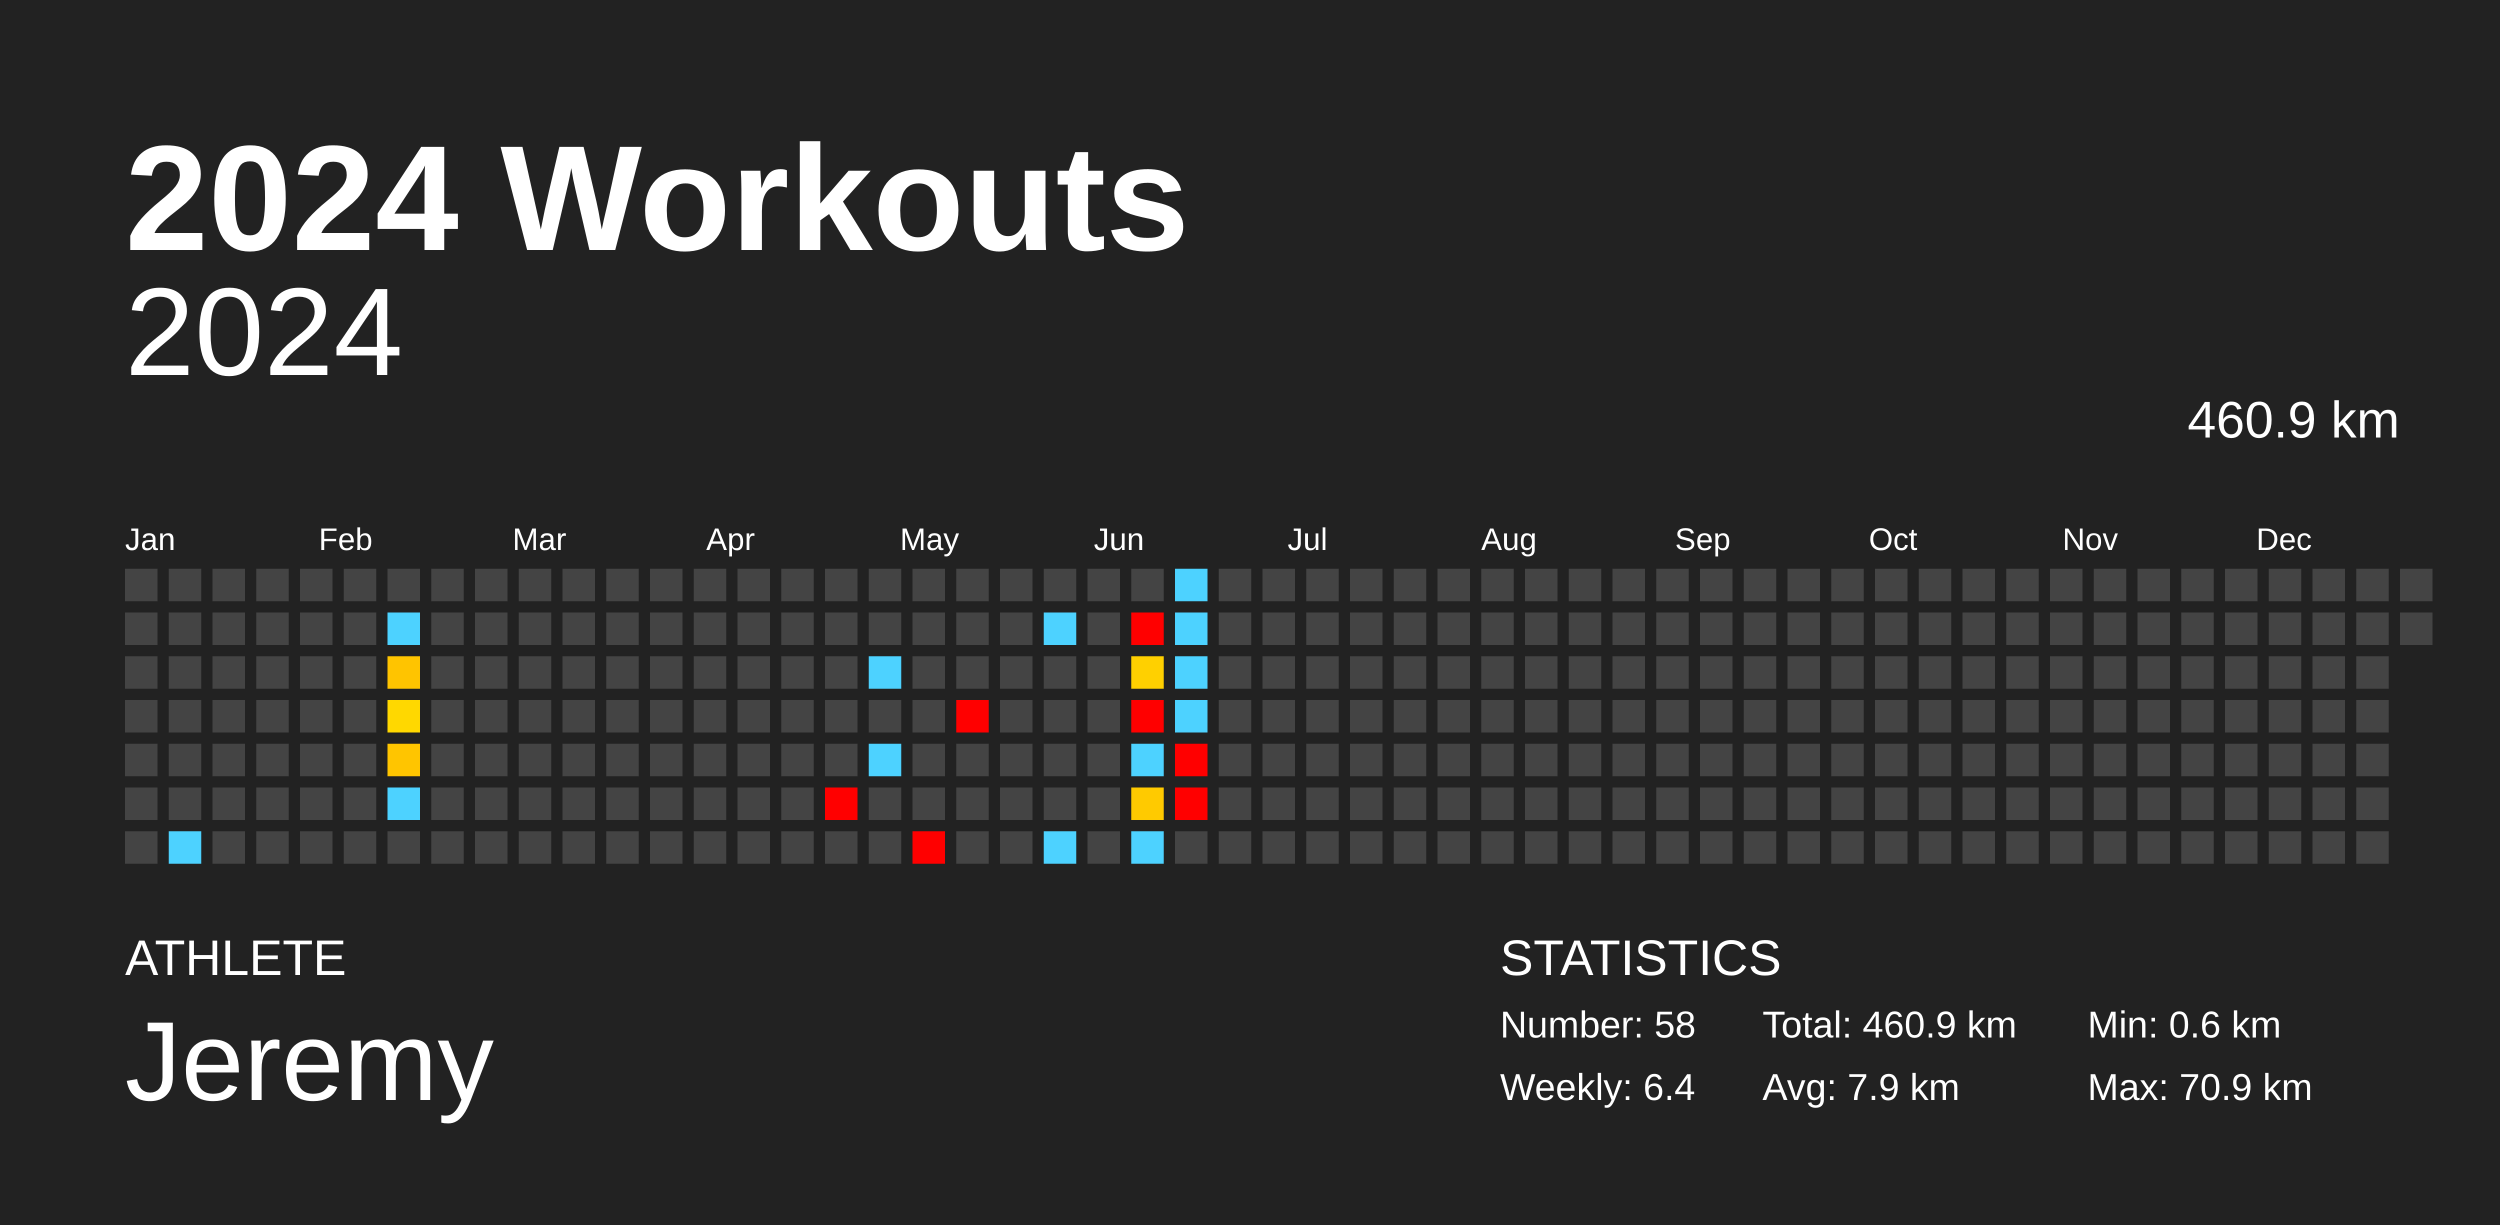
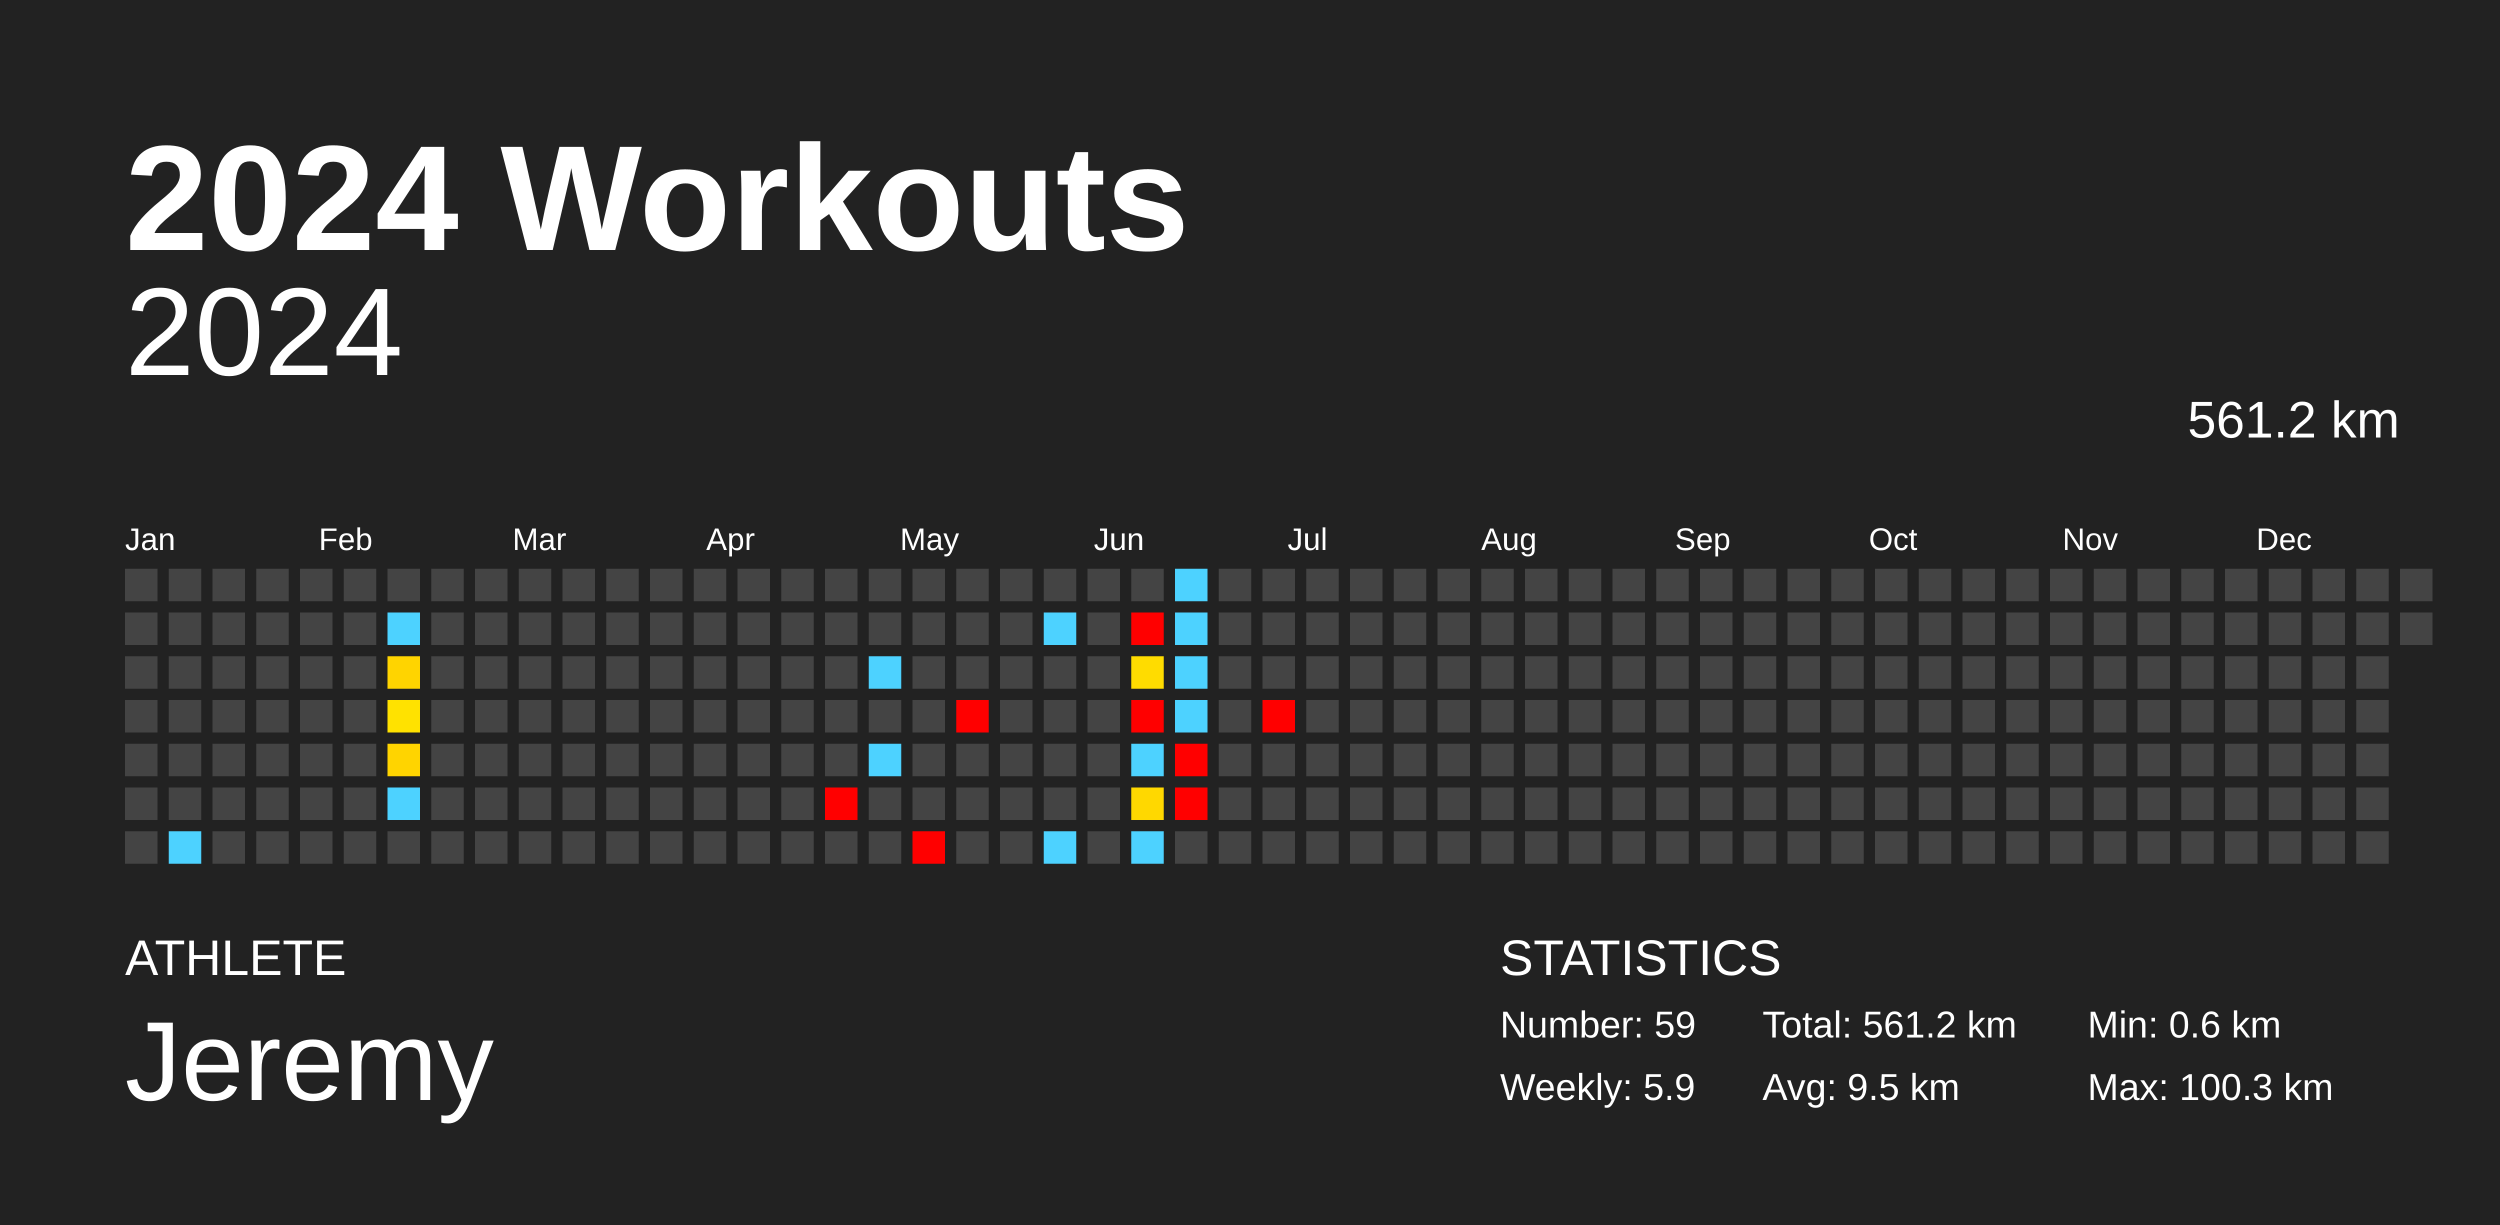
<svg xmlns="http://www.w3.org/2000/svg" baseProfile="full" height="98mm" version="1.1" viewBox="0,0,200,98" width="200mm">
  <defs />
  <rect fill="#222222" height="98" width="200" x="0" y="0" />
  <text fill="#FFFFFF" style="font-size:12px; font-family:Arial; font-weight:bold;" x="10" y="20">2024 Workouts</text>
  <text fill="#FFFFFF" style="font-size:4px; font-family:Arial" x="10" y="78">ATHLETE</text>
  <text fill="#FFFFFF" style="font-size:9px; font-family:Arial" x="10" y="88">Jeremy</text>
  <text fill="#FFFFFF" style="font-size:4px; font-family:Arial" x="120" y="78">STATISTICS</text>
-   <text fill="#FFFFFF" style="font-size:3px; font-family:Arial" x="120" y="83">Number: 58</text>
-   <text fill="#FFFFFF" style="font-size:3px; font-family:Arial" x="120" y="88">Weekly: 6.4</text>
-   <text fill="#FFFFFF" style="font-size:3px; font-family:Arial" x="141" y="83">Total: 460.9 km</text>
-   <text fill="#FFFFFF" style="font-size:3px; font-family:Arial" x="141" y="88">Avg: 7.9 km</text>
+   <text fill="#FFFFFF" style="font-size:3px; font-family:Arial" x="120" y="83">Number: 59</text>
+   <text fill="#FFFFFF" style="font-size:3px; font-family:Arial" x="120" y="88">Weekly: 5.9</text>
+   <text fill="#FFFFFF" style="font-size:3px; font-family:Arial" x="141" y="83">Total: 561.2 km</text>
+   <text fill="#FFFFFF" style="font-size:3px; font-family:Arial" x="141" y="88">Avg: 9.5 km</text>
  <text fill="#FFFFFF" style="font-size:3px; font-family:Arial" x="167" y="83">Min: 0.6 km</text>
-   <text fill="#FFFFFF" style="font-size:3px; font-family:Arial" x="167" y="88">Max: 70.9 km</text>
+   <text fill="#FFFFFF" style="font-size:3px; font-family:Arial" x="167" y="88">Max: 100.3 km</text>
  <text alignment-baseline="hanging" fill="#FFFFFF" style="font-size:10.0px; font-family:Arial;" x="10" y="30">2024</text>
-   <text alignment-baseline="hanging" fill="#FFFFFF" style="font-size:4.125px; font-family:Arial;" x="175" y="35">460.9 km</text>
+   <text alignment-baseline="hanging" fill="#FFFFFF" style="font-size:4.125px; font-family:Arial;" x="175" y="35">561.2 km</text>
  <text fill="#FFFFFF" style="font-size:2.5px; font-family:Arial" x="10.0" y="44">Jan</text>
  <text fill="#FFFFFF" style="font-size:2.5px; font-family:Arial" x="25.5" y="44">Feb</text>
  <text fill="#FFFFFF" style="font-size:2.5px; font-family:Arial" x="41.0" y="44">Mar</text>
  <text fill="#FFFFFF" style="font-size:2.5px; font-family:Arial" x="56.5" y="44">Apr</text>
  <text fill="#FFFFFF" style="font-size:2.5px; font-family:Arial" x="72.0" y="44">May</text>
  <text fill="#FFFFFF" style="font-size:2.5px; font-family:Arial" x="87.5" y="44">Jun</text>
  <text fill="#FFFFFF" style="font-size:2.5px; font-family:Arial" x="103.0" y="44">Jul</text>
  <text fill="#FFFFFF" style="font-size:2.5px; font-family:Arial" x="118.5" y="44">Aug</text>
  <text fill="#FFFFFF" style="font-size:2.5px; font-family:Arial" x="134.0" y="44">Sep</text>
  <text fill="#FFFFFF" style="font-size:2.5px; font-family:Arial" x="149.5" y="44">Oct</text>
  <text fill="#FFFFFF" style="font-size:2.5px; font-family:Arial" x="165.0" y="44">Nov</text>
  <text fill="#FFFFFF" style="font-size:2.5px; font-family:Arial" x="180.5" y="44">Dec</text>
  <rect fill="#444444" height="2.6" width="2.6" x="10.0" y="45.5" />
  <rect fill="#444444" height="2.6" width="2.6" x="10.0" y="49.0" />
  <rect fill="#444444" height="2.6" width="2.6" x="10.0" y="52.5" />
  <rect fill="#444444" height="2.6" width="2.6" x="10.0" y="56.0" />
  <rect fill="#444444" height="2.6" width="2.6" x="10.0" y="59.5" />
  <rect fill="#444444" height="2.6" width="2.6" x="10.0" y="63.0" />
  <rect fill="#444444" height="2.6" width="2.6" x="10.0" y="66.5" />
  <rect fill="#444444" height="2.6" width="2.6" x="13.5" y="45.5" />
  <rect fill="#444444" height="2.6" width="2.6" x="13.5" y="49.0" />
  <rect fill="#444444" height="2.6" width="2.6" x="13.5" y="52.5" />
  <rect fill="#444444" height="2.6" width="2.6" x="13.5" y="56.0" />
  <rect fill="#444444" height="2.6" width="2.6" x="13.5" y="59.5" />
  <rect fill="#444444" height="2.6" width="2.6" x="13.5" y="63.0" />
  <rect fill="#4dd2ff" height="2.6" width="2.6" x="13.5" y="66.5" />
  <rect fill="#444444" height="2.6" width="2.6" x="17.0" y="45.5" />
  <rect fill="#444444" height="2.6" width="2.6" x="17.0" y="49.0" />
  <rect fill="#444444" height="2.6" width="2.6" x="17.0" y="52.5" />
  <rect fill="#444444" height="2.6" width="2.6" x="17.0" y="56.0" />
  <rect fill="#444444" height="2.6" width="2.6" x="17.0" y="59.5" />
  <rect fill="#444444" height="2.6" width="2.6" x="17.0" y="63.0" />
  <rect fill="#444444" height="2.6" width="2.6" x="17.0" y="66.5" />
  <rect fill="#444444" height="2.6" width="2.6" x="20.5" y="45.5" />
  <rect fill="#444444" height="2.6" width="2.6" x="20.5" y="49.0" />
  <rect fill="#444444" height="2.6" width="2.6" x="20.5" y="52.5" />
  <rect fill="#444444" height="2.6" width="2.6" x="20.5" y="56.0" />
  <rect fill="#444444" height="2.6" width="2.6" x="20.5" y="59.5" />
  <rect fill="#444444" height="2.6" width="2.6" x="20.5" y="63.0" />
  <rect fill="#444444" height="2.6" width="2.6" x="20.5" y="66.5" />
  <rect fill="#444444" height="2.6" width="2.6" x="24.0" y="45.5" />
  <rect fill="#444444" height="2.6" width="2.6" x="24.0" y="49.0" />
  <rect fill="#444444" height="2.6" width="2.6" x="24.0" y="52.5" />
  <rect fill="#444444" height="2.6" width="2.6" x="24.0" y="56.0" />
  <rect fill="#444444" height="2.6" width="2.6" x="24.0" y="59.5" />
  <rect fill="#444444" height="2.6" width="2.6" x="24.0" y="63.0" />
  <rect fill="#444444" height="2.6" width="2.6" x="24.0" y="66.5" />
  <rect fill="#444444" height="2.6" width="2.6" x="27.5" y="45.5" />
  <rect fill="#444444" height="2.6" width="2.6" x="27.5" y="49.0" />
  <rect fill="#444444" height="2.6" width="2.6" x="27.5" y="52.5" />
  <rect fill="#444444" height="2.6" width="2.6" x="27.5" y="56.0" />
  <rect fill="#444444" height="2.6" width="2.6" x="27.5" y="59.5" />
  <rect fill="#444444" height="2.6" width="2.6" x="27.5" y="63.0" />
  <rect fill="#444444" height="2.6" width="2.6" x="27.5" y="66.5" />
  <rect fill="#444444" height="2.6" width="2.6" x="31.0" y="45.5" />
  <rect fill="#4dd2ff" height="2.6" width="2.6" x="31.0" y="49.0" />
-   <rect fill="#ffc400" height="2.6" width="2.6" x="31.0" y="52.5" />
-   <rect fill="#ffd800" height="2.6" width="2.6" x="31.0" y="56.0" />
-   <rect fill="#ffc500" height="2.6" width="2.6" x="31.0" y="59.5" />
+   <rect fill="#ffd400" height="2.6" width="2.6" x="31.0" y="52.5" />
+   <rect fill="#ffe200" height="2.6" width="2.6" x="31.0" y="56.0" />
+   <rect fill="#ffd400" height="2.6" width="2.6" x="31.0" y="59.5" />
  <rect fill="#4dd2ff" height="2.6" width="2.6" x="31.0" y="63.0" />
  <rect fill="#444444" height="2.6" width="2.6" x="31.0" y="66.5" />
  <rect fill="#444444" height="2.6" width="2.6" x="34.5" y="45.5" />
  <rect fill="#444444" height="2.6" width="2.6" x="34.5" y="49.0" />
  <rect fill="#444444" height="2.6" width="2.6" x="34.5" y="52.5" />
  <rect fill="#444444" height="2.6" width="2.6" x="34.5" y="56.0" />
  <rect fill="#444444" height="2.6" width="2.6" x="34.5" y="59.5" />
  <rect fill="#444444" height="2.6" width="2.6" x="34.5" y="63.0" />
  <rect fill="#444444" height="2.6" width="2.6" x="34.5" y="66.5" />
  <rect fill="#444444" height="2.6" width="2.6" x="38.0" y="45.5" />
  <rect fill="#444444" height="2.6" width="2.6" x="38.0" y="49.0" />
  <rect fill="#444444" height="2.6" width="2.6" x="38.0" y="52.5" />
  <rect fill="#444444" height="2.6" width="2.6" x="38.0" y="56.0" />
  <rect fill="#444444" height="2.6" width="2.6" x="38.0" y="59.5" />
  <rect fill="#444444" height="2.6" width="2.6" x="38.0" y="63.0" />
  <rect fill="#444444" height="2.6" width="2.6" x="38.0" y="66.5" />
  <rect fill="#444444" height="2.6" width="2.6" x="41.5" y="45.5" />
  <rect fill="#444444" height="2.6" width="2.6" x="41.5" y="49.0" />
  <rect fill="#444444" height="2.6" width="2.6" x="41.5" y="52.5" />
  <rect fill="#444444" height="2.6" width="2.6" x="41.5" y="56.0" />
  <rect fill="#444444" height="2.6" width="2.6" x="41.5" y="59.5" />
  <rect fill="#444444" height="2.6" width="2.6" x="41.5" y="63.0" />
  <rect fill="#444444" height="2.6" width="2.6" x="41.5" y="66.5" />
  <rect fill="#444444" height="2.6" width="2.6" x="45.0" y="45.5" />
  <rect fill="#444444" height="2.6" width="2.6" x="45.0" y="49.0" />
  <rect fill="#444444" height="2.6" width="2.6" x="45.0" y="52.5" />
  <rect fill="#444444" height="2.6" width="2.6" x="45.0" y="56.0" />
  <rect fill="#444444" height="2.6" width="2.6" x="45.0" y="59.5" />
  <rect fill="#444444" height="2.6" width="2.6" x="45.0" y="63.0" />
  <rect fill="#444444" height="2.6" width="2.6" x="45.0" y="66.5" />
  <rect fill="#444444" height="2.6" width="2.6" x="48.5" y="45.5" />
  <rect fill="#444444" height="2.6" width="2.6" x="48.5" y="49.0" />
  <rect fill="#444444" height="2.6" width="2.6" x="48.5" y="52.5" />
  <rect fill="#444444" height="2.6" width="2.6" x="48.5" y="56.0" />
  <rect fill="#444444" height="2.6" width="2.6" x="48.5" y="59.5" />
  <rect fill="#444444" height="2.6" width="2.6" x="48.5" y="63.0" />
  <rect fill="#444444" height="2.6" width="2.6" x="48.5" y="66.5" />
  <rect fill="#444444" height="2.6" width="2.6" x="52.0" y="45.5" />
  <rect fill="#444444" height="2.6" width="2.6" x="52.0" y="49.0" />
  <rect fill="#444444" height="2.6" width="2.6" x="52.0" y="52.5" />
  <rect fill="#444444" height="2.6" width="2.6" x="52.0" y="56.0" />
  <rect fill="#444444" height="2.6" width="2.6" x="52.0" y="59.5" />
  <rect fill="#444444" height="2.6" width="2.6" x="52.0" y="63.0" />
  <rect fill="#444444" height="2.6" width="2.6" x="52.0" y="66.5" />
  <rect fill="#444444" height="2.6" width="2.6" x="55.5" y="45.5" />
  <rect fill="#444444" height="2.6" width="2.6" x="55.5" y="49.0" />
  <rect fill="#444444" height="2.6" width="2.6" x="55.5" y="52.5" />
  <rect fill="#444444" height="2.6" width="2.6" x="55.5" y="56.0" />
  <rect fill="#444444" height="2.6" width="2.6" x="55.5" y="59.5" />
  <rect fill="#444444" height="2.6" width="2.6" x="55.5" y="63.0" />
  <rect fill="#444444" height="2.6" width="2.6" x="55.5" y="66.5" />
  <rect fill="#444444" height="2.6" width="2.6" x="59.0" y="45.5" />
  <rect fill="#444444" height="2.6" width="2.6" x="59.0" y="49.0" />
  <rect fill="#444444" height="2.6" width="2.6" x="59.0" y="52.5" />
  <rect fill="#444444" height="2.6" width="2.6" x="59.0" y="56.0" />
  <rect fill="#444444" height="2.6" width="2.6" x="59.0" y="59.5" />
  <rect fill="#444444" height="2.6" width="2.6" x="59.0" y="63.0" />
  <rect fill="#444444" height="2.6" width="2.6" x="59.0" y="66.5" />
  <rect fill="#444444" height="2.6" width="2.6" x="62.5" y="45.5" />
  <rect fill="#444444" height="2.6" width="2.6" x="62.5" y="49.0" />
  <rect fill="#444444" height="2.6" width="2.6" x="62.5" y="52.5" />
  <rect fill="#444444" height="2.6" width="2.6" x="62.5" y="56.0" />
  <rect fill="#444444" height="2.6" width="2.6" x="62.5" y="59.5" />
  <rect fill="#444444" height="2.6" width="2.6" x="62.5" y="63.0" />
  <rect fill="#444444" height="2.6" width="2.6" x="62.5" y="66.5" />
  <rect fill="#444444" height="2.6" width="2.6" x="66.0" y="45.5" />
  <rect fill="#444444" height="2.6" width="2.6" x="66.0" y="49.0" />
  <rect fill="#444444" height="2.6" width="2.6" x="66.0" y="52.5" />
  <rect fill="#444444" height="2.6" width="2.6" x="66.0" y="56.0" />
  <rect fill="#444444" height="2.6" width="2.6" x="66.0" y="59.5" />
  <rect fill="red" height="2.6" width="2.6" x="66.0" y="63.0" />
  <rect fill="#444444" height="2.6" width="2.6" x="66.0" y="66.5" />
  <rect fill="#444444" height="2.6" width="2.6" x="69.5" y="45.5" />
  <rect fill="#444444" height="2.6" width="2.6" x="69.5" y="49.0" />
  <rect fill="#4dd2ff" height="2.6" width="2.6" x="69.5" y="52.5" />
  <rect fill="#444444" height="2.6" width="2.6" x="69.5" y="56.0" />
  <rect fill="#4dd2ff" height="2.6" width="2.6" x="69.5" y="59.5" />
  <rect fill="#444444" height="2.6" width="2.6" x="69.5" y="63.0" />
  <rect fill="#444444" height="2.6" width="2.6" x="69.5" y="66.5" />
  <rect fill="#444444" height="2.6" width="2.6" x="73.0" y="45.5" />
  <rect fill="#444444" height="2.6" width="2.6" x="73.0" y="49.0" />
  <rect fill="#444444" height="2.6" width="2.6" x="73.0" y="52.5" />
  <rect fill="#444444" height="2.6" width="2.6" x="73.0" y="56.0" />
  <rect fill="#444444" height="2.6" width="2.6" x="73.0" y="59.5" />
  <rect fill="#444444" height="2.6" width="2.6" x="73.0" y="63.0" />
  <rect fill="red" height="2.6" width="2.6" x="73.0" y="66.5" />
  <rect fill="#444444" height="2.6" width="2.6" x="76.5" y="45.5" />
  <rect fill="#444444" height="2.6" width="2.6" x="76.5" y="49.0" />
  <rect fill="#444444" height="2.6" width="2.6" x="76.5" y="52.5" />
  <rect fill="red" height="2.6" width="2.6" x="76.5" y="56.0" />
  <rect fill="#444444" height="2.6" width="2.6" x="76.5" y="59.5" />
  <rect fill="#444444" height="2.6" width="2.6" x="76.5" y="63.0" />
  <rect fill="#444444" height="2.6" width="2.6" x="76.5" y="66.5" />
  <rect fill="#444444" height="2.6" width="2.6" x="80.0" y="45.5" />
  <rect fill="#444444" height="2.6" width="2.6" x="80.0" y="49.0" />
  <rect fill="#444444" height="2.6" width="2.6" x="80.0" y="52.5" />
  <rect fill="#444444" height="2.6" width="2.6" x="80.0" y="56.0" />
  <rect fill="#444444" height="2.6" width="2.6" x="80.0" y="59.5" />
  <rect fill="#444444" height="2.6" width="2.6" x="80.0" y="63.0" />
  <rect fill="#444444" height="2.6" width="2.6" x="80.0" y="66.5" />
  <rect fill="#444444" height="2.6" width="2.6" x="83.5" y="45.5" />
  <rect fill="#4dd2ff" height="2.6" width="2.6" x="83.5" y="49.0" />
  <rect fill="#444444" height="2.6" width="2.6" x="83.5" y="52.5" />
  <rect fill="#444444" height="2.6" width="2.6" x="83.5" y="56.0" />
  <rect fill="#444444" height="2.6" width="2.6" x="83.5" y="59.5" />
  <rect fill="#444444" height="2.6" width="2.6" x="83.5" y="63.0" />
  <rect fill="#4dd2ff" height="2.6" width="2.6" x="83.5" y="66.5" />
  <rect fill="#444444" height="2.6" width="2.6" x="87.0" y="45.5" />
  <rect fill="#444444" height="2.6" width="2.6" x="87.0" y="49.0" />
  <rect fill="#444444" height="2.6" width="2.6" x="87.0" y="52.5" />
  <rect fill="#444444" height="2.6" width="2.6" x="87.0" y="56.0" />
  <rect fill="#444444" height="2.6" width="2.6" x="87.0" y="59.5" />
  <rect fill="#444444" height="2.6" width="2.6" x="87.0" y="63.0" />
  <rect fill="#444444" height="2.6" width="2.6" x="87.0" y="66.5" />
  <rect fill="#444444" height="2.6" width="2.6" x="90.5" y="45.5" />
  <rect fill="red" height="2.6" width="2.6" x="90.5" y="49.0" />
-   <rect fill="#ffd000" height="2.6" width="2.6" x="90.5" y="52.5" />
+   <rect fill="#ffdc00" height="2.6" width="2.6" x="90.5" y="52.5" />
  <rect fill="red" height="2.6" width="2.6" x="90.5" y="56.0" />
  <rect fill="#4dd2ff" height="2.6" width="2.6" x="90.5" y="59.5" />
-   <rect fill="#ffca00" height="2.6" width="2.6" x="90.5" y="63.0" />
+   <rect fill="#ffd800" height="2.6" width="2.6" x="90.5" y="63.0" />
  <rect fill="#4dd2ff" height="2.6" width="2.6" x="90.5" y="66.5" />
  <rect fill="#4dd2ff" height="2.6" width="2.6" x="94.0" y="45.5" />
  <rect fill="#4dd2ff" height="2.6" width="2.6" x="94.0" y="49.0" />
  <rect fill="#4dd2ff" height="2.6" width="2.6" x="94.0" y="52.5" />
  <rect fill="#4dd2ff" height="2.6" width="2.6" x="94.0" y="56.0" />
  <rect fill="red" height="2.6" width="2.6" x="94.0" y="59.5" />
  <rect fill="red" height="2.6" width="2.6" x="94.0" y="63.0" />
  <rect fill="#444444" height="2.6" width="2.6" x="94.0" y="66.5" />
  <rect fill="#444444" height="2.6" width="2.6" x="97.5" y="45.5" />
  <rect fill="#444444" height="2.6" width="2.6" x="97.5" y="49.0" />
  <rect fill="#444444" height="2.6" width="2.6" x="97.5" y="52.5" />
  <rect fill="#444444" height="2.6" width="2.6" x="97.5" y="56.0" />
  <rect fill="#444444" height="2.6" width="2.6" x="97.5" y="59.5" />
  <rect fill="#444444" height="2.6" width="2.6" x="97.5" y="63.0" />
  <rect fill="#444444" height="2.6" width="2.6" x="97.5" y="66.5" />
  <rect fill="#444444" height="2.6" width="2.6" x="101.0" y="45.5" />
  <rect fill="#444444" height="2.6" width="2.6" x="101.0" y="49.0" />
  <rect fill="#444444" height="2.6" width="2.6" x="101.0" y="52.5" />
-   <rect fill="#444444" height="2.6" width="2.6" x="101.0" y="56.0" />
+   <rect fill="red" height="2.6" width="2.6" x="101.0" y="56.0" />
  <rect fill="#444444" height="2.6" width="2.6" x="101.0" y="59.5" />
  <rect fill="#444444" height="2.6" width="2.6" x="101.0" y="63.0" />
  <rect fill="#444444" height="2.6" width="2.6" x="101.0" y="66.5" />
  <rect fill="#444444" height="2.6" width="2.6" x="104.5" y="45.5" />
  <rect fill="#444444" height="2.6" width="2.6" x="104.5" y="49.0" />
  <rect fill="#444444" height="2.6" width="2.6" x="104.5" y="52.5" />
  <rect fill="#444444" height="2.6" width="2.6" x="104.5" y="56.0" />
  <rect fill="#444444" height="2.6" width="2.6" x="104.5" y="59.5" />
  <rect fill="#444444" height="2.6" width="2.6" x="104.5" y="63.0" />
  <rect fill="#444444" height="2.6" width="2.6" x="104.5" y="66.5" />
  <rect fill="#444444" height="2.6" width="2.6" x="108.0" y="45.5" />
  <rect fill="#444444" height="2.6" width="2.6" x="108.0" y="49.0" />
  <rect fill="#444444" height="2.6" width="2.6" x="108.0" y="52.5" />
  <rect fill="#444444" height="2.6" width="2.6" x="108.0" y="56.0" />
  <rect fill="#444444" height="2.6" width="2.6" x="108.0" y="59.5" />
  <rect fill="#444444" height="2.6" width="2.6" x="108.0" y="63.0" />
  <rect fill="#444444" height="2.6" width="2.6" x="108.0" y="66.5" />
  <rect fill="#444444" height="2.6" width="2.6" x="111.5" y="45.5" />
  <rect fill="#444444" height="2.6" width="2.6" x="111.5" y="49.0" />
  <rect fill="#444444" height="2.6" width="2.6" x="111.5" y="52.5" />
  <rect fill="#444444" height="2.6" width="2.6" x="111.5" y="56.0" />
  <rect fill="#444444" height="2.6" width="2.6" x="111.5" y="59.5" />
  <rect fill="#444444" height="2.6" width="2.6" x="111.5" y="63.0" />
  <rect fill="#444444" height="2.6" width="2.6" x="111.5" y="66.5" />
  <rect fill="#444444" height="2.6" width="2.6" x="115.0" y="45.5" />
  <rect fill="#444444" height="2.6" width="2.6" x="115.0" y="49.0" />
  <rect fill="#444444" height="2.6" width="2.6" x="115.0" y="52.5" />
  <rect fill="#444444" height="2.6" width="2.6" x="115.0" y="56.0" />
  <rect fill="#444444" height="2.6" width="2.6" x="115.0" y="59.5" />
  <rect fill="#444444" height="2.6" width="2.6" x="115.0" y="63.0" />
  <rect fill="#444444" height="2.6" width="2.6" x="115.0" y="66.5" />
  <rect fill="#444444" height="2.6" width="2.6" x="118.5" y="45.5" />
  <rect fill="#444444" height="2.6" width="2.6" x="118.5" y="49.0" />
  <rect fill="#444444" height="2.6" width="2.6" x="118.5" y="52.5" />
  <rect fill="#444444" height="2.6" width="2.6" x="118.5" y="56.0" />
  <rect fill="#444444" height="2.6" width="2.6" x="118.5" y="59.5" />
  <rect fill="#444444" height="2.6" width="2.6" x="118.5" y="63.0" />
  <rect fill="#444444" height="2.6" width="2.6" x="118.5" y="66.5" />
  <rect fill="#444444" height="2.6" width="2.6" x="122.0" y="45.5" />
  <rect fill="#444444" height="2.6" width="2.6" x="122.0" y="49.0" />
  <rect fill="#444444" height="2.6" width="2.6" x="122.0" y="52.5" />
  <rect fill="#444444" height="2.6" width="2.6" x="122.0" y="56.0" />
  <rect fill="#444444" height="2.6" width="2.6" x="122.0" y="59.5" />
  <rect fill="#444444" height="2.6" width="2.6" x="122.0" y="63.0" />
  <rect fill="#444444" height="2.6" width="2.6" x="122.0" y="66.5" />
  <rect fill="#444444" height="2.6" width="2.6" x="125.5" y="45.5" />
  <rect fill="#444444" height="2.6" width="2.6" x="125.5" y="49.0" />
  <rect fill="#444444" height="2.6" width="2.6" x="125.5" y="52.5" />
  <rect fill="#444444" height="2.6" width="2.6" x="125.5" y="56.0" />
  <rect fill="#444444" height="2.6" width="2.6" x="125.5" y="59.5" />
  <rect fill="#444444" height="2.6" width="2.6" x="125.5" y="63.0" />
  <rect fill="#444444" height="2.6" width="2.6" x="125.5" y="66.5" />
  <rect fill="#444444" height="2.6" width="2.6" x="129.0" y="45.5" />
  <rect fill="#444444" height="2.6" width="2.6" x="129.0" y="49.0" />
  <rect fill="#444444" height="2.6" width="2.6" x="129.0" y="52.5" />
  <rect fill="#444444" height="2.6" width="2.6" x="129.0" y="56.0" />
  <rect fill="#444444" height="2.6" width="2.6" x="129.0" y="59.5" />
  <rect fill="#444444" height="2.6" width="2.6" x="129.0" y="63.0" />
  <rect fill="#444444" height="2.6" width="2.6" x="129.0" y="66.5" />
  <rect fill="#444444" height="2.6" width="2.6" x="132.5" y="45.5" />
  <rect fill="#444444" height="2.6" width="2.6" x="132.5" y="49.0" />
  <rect fill="#444444" height="2.6" width="2.6" x="132.5" y="52.5" />
  <rect fill="#444444" height="2.6" width="2.6" x="132.5" y="56.0" />
  <rect fill="#444444" height="2.6" width="2.6" x="132.5" y="59.5" />
  <rect fill="#444444" height="2.6" width="2.6" x="132.5" y="63.0" />
  <rect fill="#444444" height="2.6" width="2.6" x="132.5" y="66.5" />
  <rect fill="#444444" height="2.6" width="2.6" x="136.0" y="45.5" />
  <rect fill="#444444" height="2.6" width="2.6" x="136.0" y="49.0" />
  <rect fill="#444444" height="2.6" width="2.6" x="136.0" y="52.5" />
  <rect fill="#444444" height="2.6" width="2.6" x="136.0" y="56.0" />
  <rect fill="#444444" height="2.6" width="2.6" x="136.0" y="59.5" />
  <rect fill="#444444" height="2.6" width="2.6" x="136.0" y="63.0" />
  <rect fill="#444444" height="2.6" width="2.6" x="136.0" y="66.5" />
  <rect fill="#444444" height="2.6" width="2.6" x="139.5" y="45.5" />
  <rect fill="#444444" height="2.6" width="2.6" x="139.5" y="49.0" />
  <rect fill="#444444" height="2.6" width="2.6" x="139.5" y="52.5" />
  <rect fill="#444444" height="2.6" width="2.6" x="139.5" y="56.0" />
  <rect fill="#444444" height="2.6" width="2.6" x="139.5" y="59.5" />
  <rect fill="#444444" height="2.6" width="2.6" x="139.5" y="63.0" />
  <rect fill="#444444" height="2.6" width="2.6" x="139.5" y="66.5" />
  <rect fill="#444444" height="2.6" width="2.6" x="143.0" y="45.5" />
  <rect fill="#444444" height="2.6" width="2.6" x="143.0" y="49.0" />
  <rect fill="#444444" height="2.6" width="2.6" x="143.0" y="52.5" />
  <rect fill="#444444" height="2.6" width="2.6" x="143.0" y="56.0" />
  <rect fill="#444444" height="2.6" width="2.6" x="143.0" y="59.5" />
  <rect fill="#444444" height="2.6" width="2.6" x="143.0" y="63.0" />
  <rect fill="#444444" height="2.6" width="2.6" x="143.0" y="66.5" />
  <rect fill="#444444" height="2.6" width="2.6" x="146.5" y="45.5" />
  <rect fill="#444444" height="2.6" width="2.6" x="146.5" y="49.0" />
  <rect fill="#444444" height="2.6" width="2.6" x="146.5" y="52.5" />
  <rect fill="#444444" height="2.6" width="2.6" x="146.5" y="56.0" />
  <rect fill="#444444" height="2.6" width="2.6" x="146.5" y="59.5" />
  <rect fill="#444444" height="2.6" width="2.6" x="146.5" y="63.0" />
  <rect fill="#444444" height="2.6" width="2.6" x="146.5" y="66.5" />
  <rect fill="#444444" height="2.6" width="2.6" x="150.0" y="45.5" />
  <rect fill="#444444" height="2.6" width="2.6" x="150.0" y="49.0" />
  <rect fill="#444444" height="2.6" width="2.6" x="150.0" y="52.5" />
  <rect fill="#444444" height="2.6" width="2.6" x="150.0" y="56.0" />
  <rect fill="#444444" height="2.6" width="2.6" x="150.0" y="59.5" />
  <rect fill="#444444" height="2.6" width="2.6" x="150.0" y="63.0" />
  <rect fill="#444444" height="2.6" width="2.6" x="150.0" y="66.5" />
  <rect fill="#444444" height="2.6" width="2.6" x="153.5" y="45.5" />
  <rect fill="#444444" height="2.6" width="2.6" x="153.5" y="49.0" />
  <rect fill="#444444" height="2.6" width="2.6" x="153.5" y="52.5" />
  <rect fill="#444444" height="2.6" width="2.6" x="153.5" y="56.0" />
  <rect fill="#444444" height="2.6" width="2.6" x="153.5" y="59.5" />
  <rect fill="#444444" height="2.6" width="2.6" x="153.5" y="63.0" />
  <rect fill="#444444" height="2.6" width="2.6" x="153.5" y="66.5" />
  <rect fill="#444444" height="2.6" width="2.6" x="157.0" y="45.5" />
  <rect fill="#444444" height="2.6" width="2.6" x="157.0" y="49.0" />
  <rect fill="#444444" height="2.6" width="2.6" x="157.0" y="52.5" />
  <rect fill="#444444" height="2.6" width="2.6" x="157.0" y="56.0" />
  <rect fill="#444444" height="2.6" width="2.6" x="157.0" y="59.5" />
  <rect fill="#444444" height="2.6" width="2.6" x="157.0" y="63.0" />
  <rect fill="#444444" height="2.6" width="2.6" x="157.0" y="66.5" />
  <rect fill="#444444" height="2.6" width="2.6" x="160.5" y="45.5" />
  <rect fill="#444444" height="2.6" width="2.6" x="160.5" y="49.0" />
  <rect fill="#444444" height="2.6" width="2.6" x="160.5" y="52.5" />
  <rect fill="#444444" height="2.6" width="2.6" x="160.5" y="56.0" />
  <rect fill="#444444" height="2.6" width="2.6" x="160.5" y="59.5" />
  <rect fill="#444444" height="2.6" width="2.6" x="160.5" y="63.0" />
  <rect fill="#444444" height="2.6" width="2.6" x="160.5" y="66.5" />
  <rect fill="#444444" height="2.6" width="2.6" x="164.0" y="45.5" />
  <rect fill="#444444" height="2.6" width="2.6" x="164.0" y="49.0" />
  <rect fill="#444444" height="2.6" width="2.6" x="164.0" y="52.5" />
  <rect fill="#444444" height="2.6" width="2.6" x="164.0" y="56.0" />
  <rect fill="#444444" height="2.6" width="2.6" x="164.0" y="59.5" />
  <rect fill="#444444" height="2.6" width="2.6" x="164.0" y="63.0" />
  <rect fill="#444444" height="2.6" width="2.6" x="164.0" y="66.5" />
  <rect fill="#444444" height="2.6" width="2.6" x="167.5" y="45.5" />
  <rect fill="#444444" height="2.6" width="2.6" x="167.5" y="49.0" />
  <rect fill="#444444" height="2.6" width="2.6" x="167.5" y="52.5" />
  <rect fill="#444444" height="2.6" width="2.6" x="167.5" y="56.0" />
  <rect fill="#444444" height="2.6" width="2.6" x="167.5" y="59.5" />
  <rect fill="#444444" height="2.6" width="2.6" x="167.5" y="63.0" />
  <rect fill="#444444" height="2.6" width="2.6" x="167.5" y="66.5" />
  <rect fill="#444444" height="2.6" width="2.6" x="171.0" y="45.5" />
  <rect fill="#444444" height="2.6" width="2.6" x="171.0" y="49.0" />
  <rect fill="#444444" height="2.6" width="2.6" x="171.0" y="52.5" />
  <rect fill="#444444" height="2.6" width="2.6" x="171.0" y="56.0" />
  <rect fill="#444444" height="2.6" width="2.6" x="171.0" y="59.5" />
  <rect fill="#444444" height="2.6" width="2.6" x="171.0" y="63.0" />
  <rect fill="#444444" height="2.6" width="2.6" x="171.0" y="66.5" />
  <rect fill="#444444" height="2.6" width="2.6" x="174.5" y="45.5" />
  <rect fill="#444444" height="2.6" width="2.6" x="174.5" y="49.0" />
  <rect fill="#444444" height="2.6" width="2.6" x="174.5" y="52.5" />
  <rect fill="#444444" height="2.6" width="2.6" x="174.5" y="56.0" />
  <rect fill="#444444" height="2.6" width="2.6" x="174.5" y="59.5" />
  <rect fill="#444444" height="2.6" width="2.6" x="174.5" y="63.0" />
  <rect fill="#444444" height="2.6" width="2.6" x="174.5" y="66.5" />
  <rect fill="#444444" height="2.6" width="2.6" x="178.0" y="45.5" />
  <rect fill="#444444" height="2.6" width="2.6" x="178.0" y="49.0" />
  <rect fill="#444444" height="2.6" width="2.6" x="178.0" y="52.5" />
  <rect fill="#444444" height="2.6" width="2.6" x="178.0" y="56.0" />
  <rect fill="#444444" height="2.6" width="2.6" x="178.0" y="59.5" />
  <rect fill="#444444" height="2.6" width="2.6" x="178.0" y="63.0" />
  <rect fill="#444444" height="2.6" width="2.6" x="178.0" y="66.5" />
  <rect fill="#444444" height="2.6" width="2.6" x="181.5" y="45.5" />
  <rect fill="#444444" height="2.6" width="2.6" x="181.5" y="49.0" />
  <rect fill="#444444" height="2.6" width="2.6" x="181.5" y="52.5" />
  <rect fill="#444444" height="2.6" width="2.6" x="181.5" y="56.0" />
  <rect fill="#444444" height="2.6" width="2.6" x="181.5" y="59.5" />
  <rect fill="#444444" height="2.6" width="2.6" x="181.5" y="63.0" />
  <rect fill="#444444" height="2.6" width="2.6" x="181.5" y="66.5" />
  <rect fill="#444444" height="2.6" width="2.6" x="185.0" y="45.5" />
  <rect fill="#444444" height="2.6" width="2.6" x="185.0" y="49.0" />
  <rect fill="#444444" height="2.6" width="2.6" x="185.0" y="52.5" />
  <rect fill="#444444" height="2.6" width="2.6" x="185.0" y="56.0" />
  <rect fill="#444444" height="2.6" width="2.6" x="185.0" y="59.5" />
  <rect fill="#444444" height="2.6" width="2.6" x="185.0" y="63.0" />
  <rect fill="#444444" height="2.6" width="2.6" x="185.0" y="66.5" />
  <rect fill="#444444" height="2.6" width="2.6" x="188.5" y="45.5" />
  <rect fill="#444444" height="2.6" width="2.6" x="188.5" y="49.0" />
  <rect fill="#444444" height="2.6" width="2.6" x="188.5" y="52.5" />
  <rect fill="#444444" height="2.6" width="2.6" x="188.5" y="56.0" />
  <rect fill="#444444" height="2.6" width="2.6" x="188.5" y="59.5" />
  <rect fill="#444444" height="2.6" width="2.6" x="188.5" y="63.0" />
  <rect fill="#444444" height="2.6" width="2.6" x="188.5" y="66.5" />
  <rect fill="#444444" height="2.6" width="2.6" x="192.0" y="45.5" />
  <rect fill="#444444" height="2.6" width="2.6" x="192.0" y="49.0" />
</svg>
